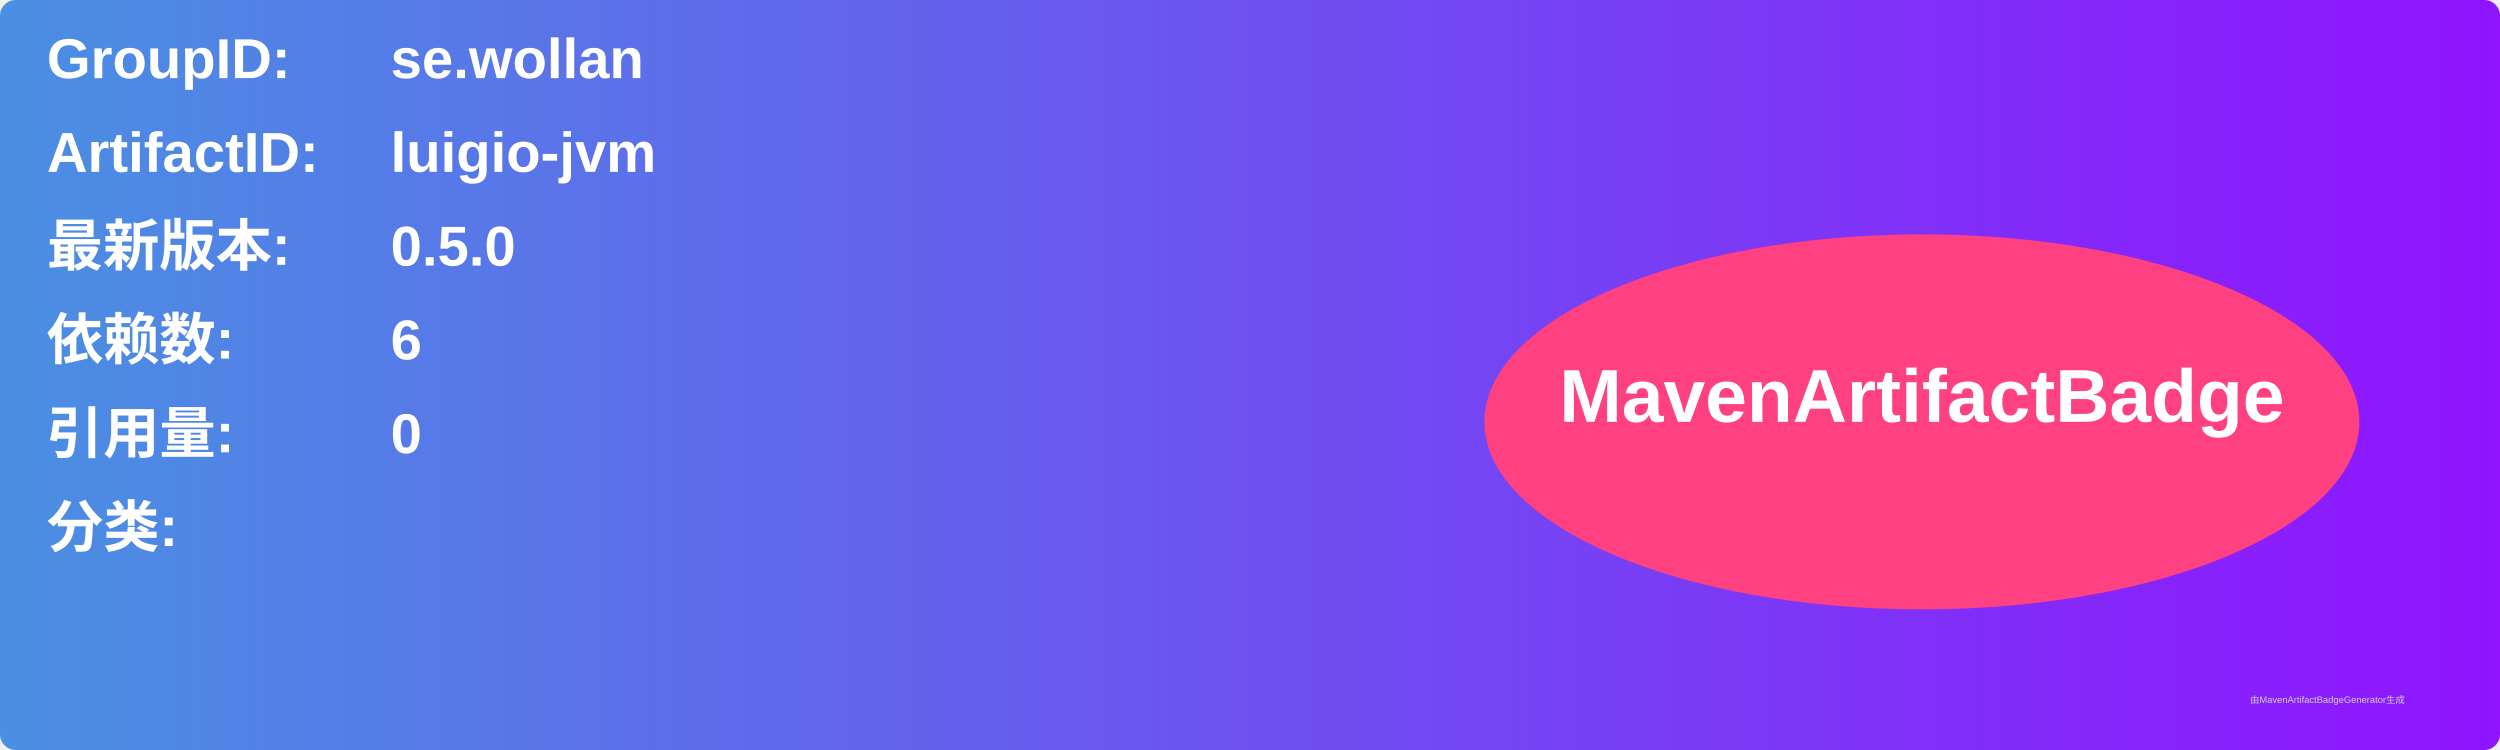
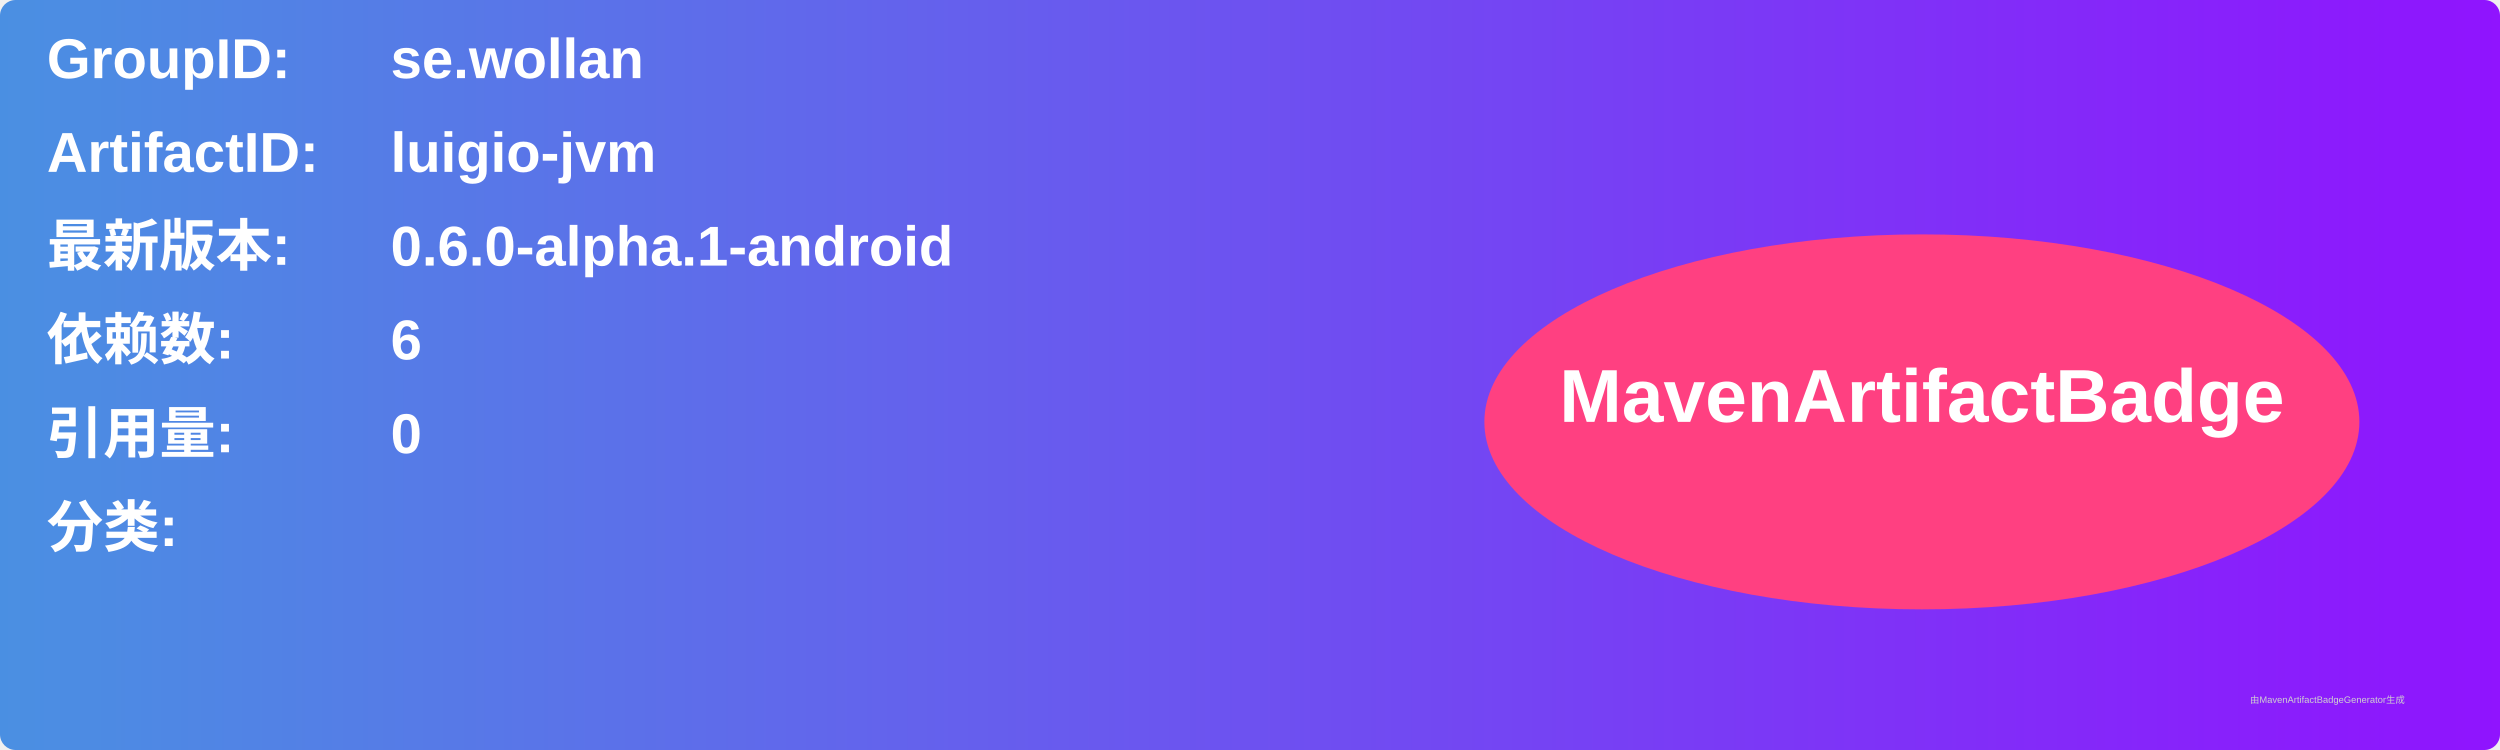
<svg xmlns="http://www.w3.org/2000/svg" width="800" height="240" viewBox="0 0 800 240">
  <linearGradient id="grad" x1="0%" y1="0%" x2="100%" y2="0%">
    <stop offset="0%" stop-color="#4a90e2" />
    <stop offset="100%" stop-color="#9013fe" />
  </linearGradient>
  <rect width="100%" height="100%" rx="5" ry="5" fill="url(#grad)" />
  <g transform="translate(15, 15)">
    <text x="0" y="10" font-family="Arial" font-size="18" fill="white" font-weight="bold" width="260">GroupID:</text>
    <text x="110" y="10" font-family="Arial" font-size="18" fill="white" font-weight="bold" width="460">se.wollan</text>
    <text x="0" y="40" font-family="Arial" font-size="18" fill="white" font-weight="bold" width="260">ArtifactID:</text>
    <text x="110" y="40" font-family="Arial" font-size="18" fill="white" font-weight="bold" width="460">luigio-jvm</text>
    <text x="0" y="70" font-family="Arial" font-size="18" fill="white" font-weight="bold">最新版本:</text>
    <text x="110" y="70" font-family="Arial" font-size="18" fill="white" font-weight="bold">
-       <tspan font-weight="bold">0.5.0</tspan>
+       <tspan font-weight="bold">0.6.0-alpha.1-android</tspan>
    </text>
    <text x="0" y="100" font-family="Arial" font-size="18" fill="white" font-weight="bold">依赖数: </text>
    <text x="110" y="100" font-family="Arial" font-size="18" fill="white">
      <tspan font-weight="bold">6</tspan>
    </text>
    <text x="0" y="130" font-family="Arial" font-size="18" fill="white" font-weight="bold">引用量: </text>
    <text x="110" y="130" font-family="Arial" font-size="18" fill="white">
      <tspan font-weight="bold">0</tspan>
    </text>
    <text x="0" y="160" font-family="Arial" font-size="18" fill="white" font-weight="bold">分类:</text>
    <text x="10" y="190" font-family="Arial" font-size="10" fill="white">
      <tspan font-weight="bold" />
    </text>
    <ellipse cx="600" cy="120" rx="140" ry="60" fill="#ff4081" />
    <text x="600" y="120" text-anchor="middle" font-family="Arial" font-size="24" fill="white" font-weight="bold">MavenArtifactBadge</text>
  </g>
  <text x="720" y="225" font-family="Arial" font-size="3" fill="#d0d0d0">由MavenArtifactBadgeGenerator生成</text>
</svg>
